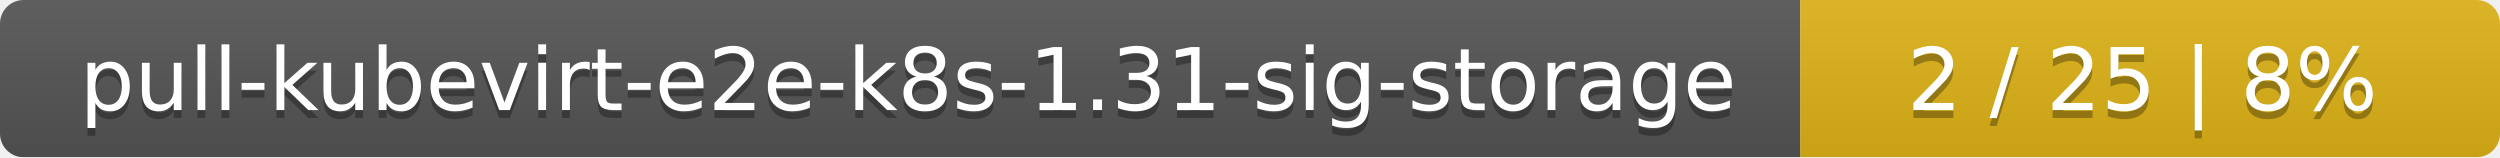
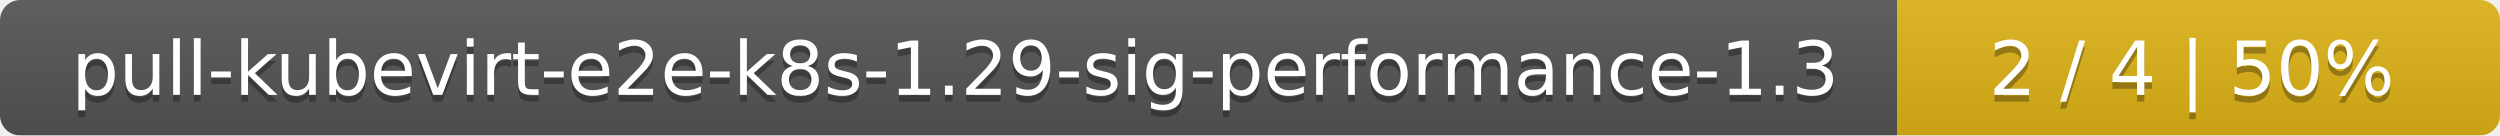
- <svg xmlns="http://www.w3.org/2000/svg" width="318" height="20">
+ <svg xmlns="http://www.w3.org/2000/svg" width="369" height="20">
  <linearGradient id="smooth" x2="0" y2="100%">
    <stop offset="0" stop-color="#bbb" stop-opacity=".1" />
    <stop offset="1" stop-opacity=".1" />
  </linearGradient>
  <mask id="round">
-     <rect width="318" height="20" rx="3" fill="#fff" />
+     <rect width="369" height="20" rx="3" fill="#fff" />
  </mask>
  <g mask="url(#round)">
-     <rect width="229" height="20" fill="#555" />
-     <rect x="229" width="89" height="20" fill="#dfb317" />
-     <rect width="318" height="20" fill="url(#smooth)" />
+     <rect width="280" height="20" fill="#555" />
+     <rect x="280" width="89" height="20" fill="#dfb317" />
+     <rect width="369" height="20" fill="url(#smooth)" />
  </g>
  <g fill="#fff" text-anchor="middle" font-family="DejaVu Sans,Verdana,Geneva,sans-serif" font-size="11">
-     <text x="115.5" y="15" fill="#010101" fill-opacity=".3">pull-kubevirt-e2e-k8s-1.31-sig-storage</text>
-     <text x="115.5" y="14">pull-kubevirt-e2e-k8s-1.31-sig-storage</text>
-     <text x="272.5" y="15" fill="#010101" fill-opacity=".3">2 / 25    |    8%</text>
-     <text x="272.5" y="14">2 / 25    |    8%</text>
+     <text x="141" y="15" fill="#010101" fill-opacity=".3">pull-kubevirt-e2e-k8s-1.29-sig-performance-1.3</text>
+     <text x="141" y="14">pull-kubevirt-e2e-k8s-1.29-sig-performance-1.3</text>
+     <text x="323.5" y="15" fill="#010101" fill-opacity=".3">2 / 4    |    50%</text>
+     <text x="323.5" y="14">2 / 4    |    50%</text>
  </g>
</svg>
